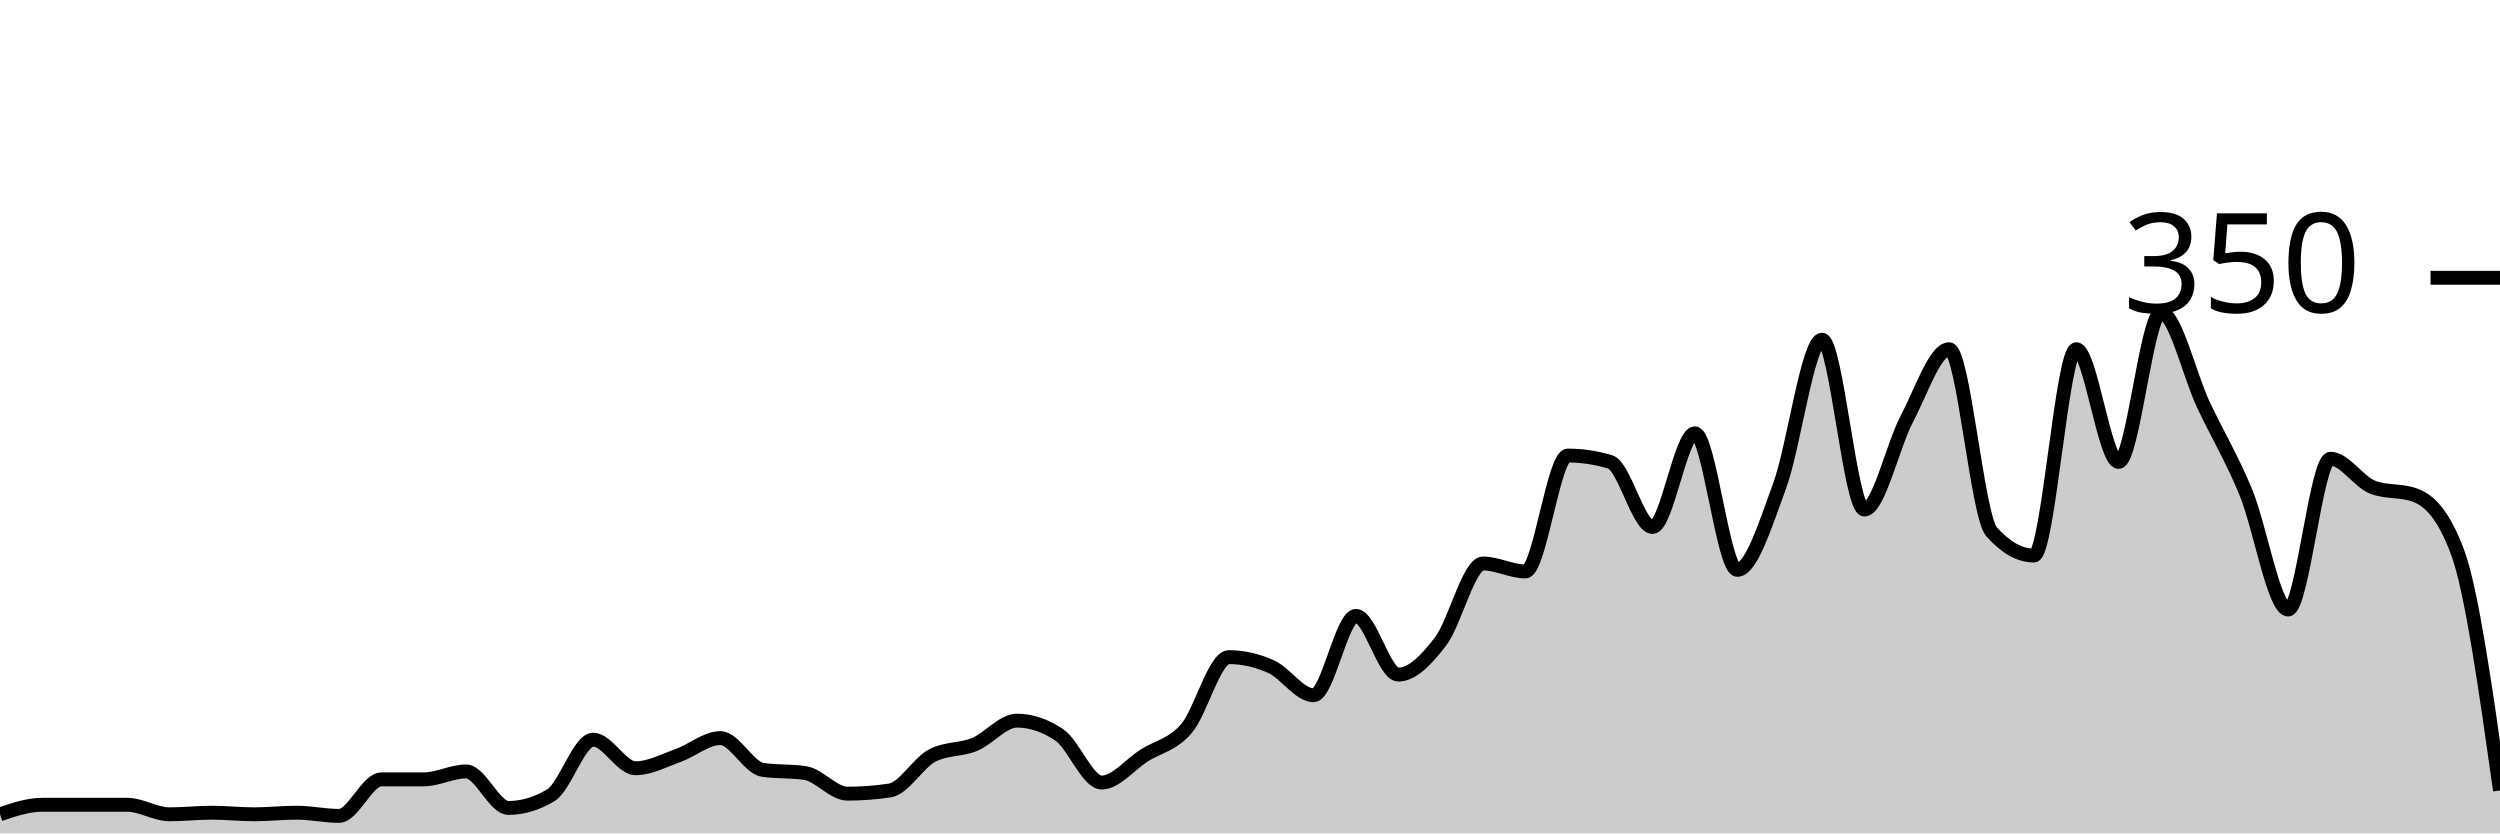
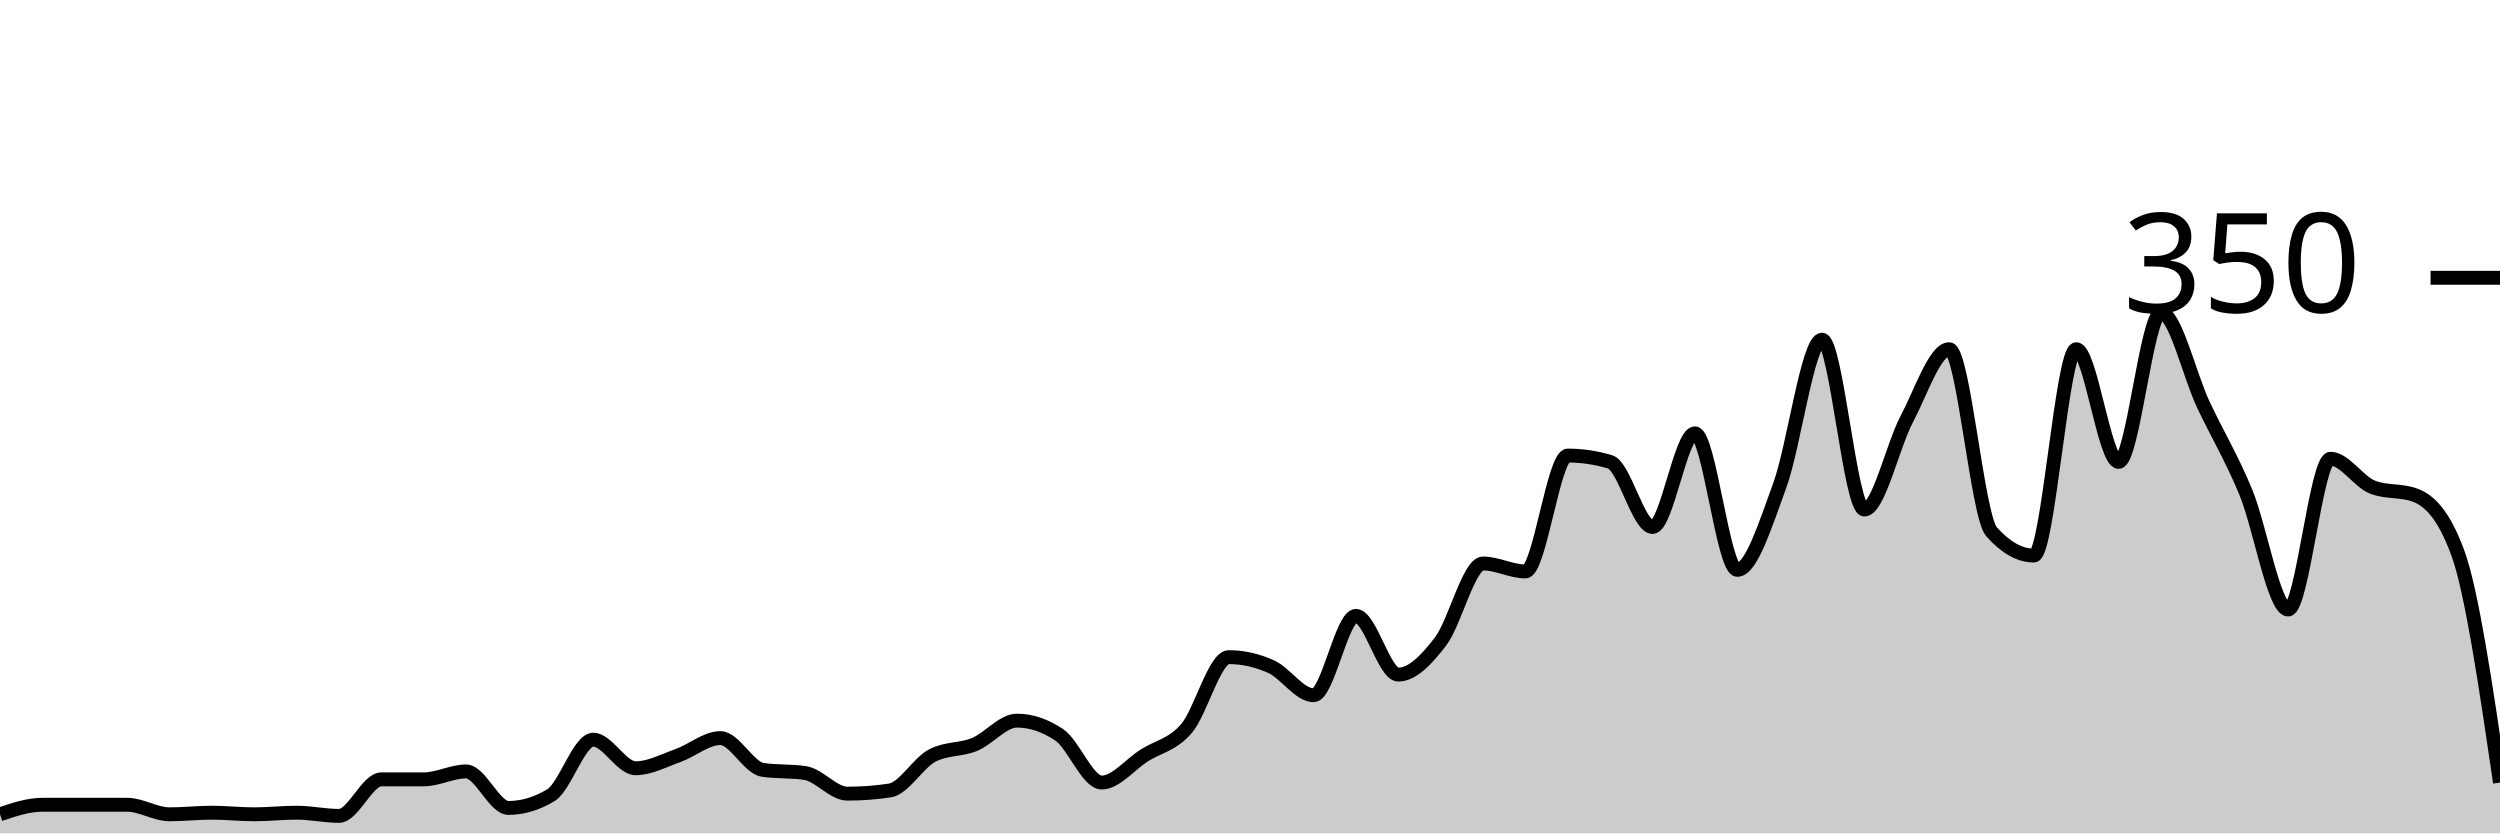
<svg xmlns="http://www.w3.org/2000/svg" viewBox="0 0 180 60">
  <g transform="translate(0,20)">
-     <path class="area" fill="rgba(0, 0, 0, 0.2)" d="M0,38.629C1.017,38.286,2.034,37.943,3.051,37.943C4.068,37.943,5.085,37.943,6.102,37.943C7.119,37.943,8.136,37.943,9.153,37.943C10.169,37.943,11.186,38.629,12.203,38.629C13.22,38.629,14.237,38.514,15.254,38.514C16.271,38.514,17.288,38.629,18.305,38.629C19.322,38.629,20.339,38.514,21.356,38.514C22.373,38.514,23.39,38.743,24.407,38.743C25.424,38.743,26.441,36.114,27.458,36.114C28.475,36.114,29.492,36.114,30.508,36.114C31.525,36.114,32.542,35.543,33.559,35.543C34.576,35.543,35.593,38.171,36.61,38.171C37.627,38.171,38.644,37.867,39.661,37.257C40.678,36.648,41.695,33.257,42.712,33.257C43.729,33.257,44.746,35.314,45.763,35.314C46.78,35.314,47.797,34.762,48.814,34.4C49.831,34.038,50.847,33.143,51.864,33.143C52.881,33.143,53.898,35.276,54.915,35.429C55.932,35.581,56.949,35.505,57.966,35.657C58.983,35.81,60,37.143,61.017,37.143C62.034,37.143,63.051,37.067,64.068,36.914C65.085,36.762,66.102,34.933,67.119,34.4C68.136,33.867,69.153,34.019,70.169,33.6C71.186,33.181,72.203,31.886,73.22,31.886C74.237,31.886,75.254,32.229,76.271,32.914C77.288,33.6,78.305,36.343,79.322,36.343C80.339,36.343,81.356,35.048,82.373,34.4C83.39,33.752,84.407,33.638,85.424,32.457C86.441,31.276,87.458,27.314,88.475,27.314C89.492,27.314,90.508,27.543,91.525,28C92.542,28.457,93.559,30.057,94.576,30.057C95.593,30.057,96.61,24.343,97.627,24.343C98.644,24.343,99.661,28.571,100.678,28.571C101.695,28.571,102.712,27.505,103.729,26.171C104.746,24.838,105.763,20.571,106.78,20.571C107.797,20.571,108.814,21.143,109.831,21.143C110.847,21.143,111.864,12.8,112.881,12.8C113.898,12.8,114.915,12.952,115.932,13.257C116.949,13.562,117.966,17.943,118.983,17.943C120,17.943,121.017,11.2,122.034,11.2C123.051,11.2,124.068,21.029,125.085,21.029C126.102,21.029,127.119,17.733,128.136,14.971C129.153,12.21,130.169,4.457,131.186,4.457C132.203,4.457,133.22,16.686,134.237,16.686C135.254,16.686,136.271,12.095,137.288,10.171C138.305,8.248,139.322,5.143,140.339,5.143C141.356,5.143,142.373,17.143,143.39,18.286C144.407,19.429,145.424,20,146.441,20C147.458,20,148.475,5.143,149.492,5.143C150.508,5.143,151.525,13.257,152.542,13.257C153.559,13.257,154.576,2.514,155.593,2.514C156.61,2.514,157.627,6.99,158.644,9.143C159.661,11.295,160.678,12.971,161.695,15.429C162.712,17.886,163.729,23.886,164.746,23.886C165.763,23.886,166.78,13.029,167.797,13.029C168.814,13.029,169.831,14.705,170.847,15.086C171.864,15.467,172.881,15.276,173.898,15.657C174.915,16.038,175.932,17.029,176.949,19.771C177.966,22.514,178.983,29.714,180,36.914L180,40C178.983,40,177.966,40,176.949,40C175.932,40,174.915,40,173.898,40C172.881,40,171.864,40,170.847,40C169.831,40,168.814,40,167.797,40C166.78,40,165.763,40,164.746,40C163.729,40,162.712,40,161.695,40C160.678,40,159.661,40,158.644,40C157.627,40,156.61,40,155.593,40C154.576,40,153.559,40,152.542,40C151.525,40,150.508,40,149.492,40C148.475,40,147.458,40,146.441,40C145.424,40,144.407,40,143.39,40C142.373,40,141.356,40,140.339,40C139.322,40,138.305,40,137.288,40C136.271,40,135.254,40,134.237,40C133.22,40,132.203,40,131.186,40C130.169,40,129.153,40,128.136,40C127.119,40,126.102,40,125.085,40C124.068,40,123.051,40,122.034,40C121.017,40,120,40,118.983,40C117.966,40,116.949,40,115.932,40C114.915,40,113.898,40,112.881,40C111.864,40,110.847,40,109.831,40C108.814,40,107.797,40,106.78,40C105.763,40,104.746,40,103.729,40C102.712,40,101.695,40,100.678,40C99.661,40,98.644,40,97.627,40C96.61,40,95.593,40,94.576,40C93.559,40,92.542,40,91.525,40C90.508,40,89.492,40,88.475,40C87.458,40,86.441,40,85.424,40C84.407,40,83.39,40,82.373,40C81.356,40,80.339,40,79.322,40C78.305,40,77.288,40,76.271,40C75.254,40,74.237,40,73.22,40C72.203,40,71.186,40,70.169,40C69.153,40,68.136,40,67.119,40C66.102,40,65.085,40,64.068,40C63.051,40,62.034,40,61.017,40C60,40,58.983,40,57.966,40C56.949,40,55.932,40,54.915,40C53.898,40,52.881,40,51.864,40C50.847,40,49.831,40,48.814,40C47.797,40,46.78,40,45.763,40C44.746,40,43.729,40,42.712,40C41.695,40,40.678,40,39.661,40C38.644,40,37.627,40,36.61,40C35.593,40,34.576,40,33.559,40C32.542,40,31.525,40,30.508,40C29.492,40,28.475,40,27.458,40C26.441,40,25.424,40,24.407,40C23.39,40,22.373,40,21.356,40C20.339,40,19.322,40,18.305,40C17.288,40,16.271,40,15.254,40C14.237,40,13.22,40,12.203,40C11.186,40,10.169,40,9.153,40C8.136,40,7.119,40,6.102,40C5.085,40,4.068,40,3.051,40C2.034,40,1.017,40,0,40Z" />
-     <path class="line" stroke="black" fill="none" d="M0,38.629C1.017,38.286,2.034,37.943,3.051,37.943C4.068,37.943,5.085,37.943,6.102,37.943C7.119,37.943,8.136,37.943,9.153,37.943C10.169,37.943,11.186,38.629,12.203,38.629C13.22,38.629,14.237,38.514,15.254,38.514C16.271,38.514,17.288,38.629,18.305,38.629C19.322,38.629,20.339,38.514,21.356,38.514C22.373,38.514,23.39,38.743,24.407,38.743C25.424,38.743,26.441,36.114,27.458,36.114C28.475,36.114,29.492,36.114,30.508,36.114C31.525,36.114,32.542,35.543,33.559,35.543C34.576,35.543,35.593,38.171,36.61,38.171C37.627,38.171,38.644,37.867,39.661,37.257C40.678,36.648,41.695,33.257,42.712,33.257C43.729,33.257,44.746,35.314,45.763,35.314C46.78,35.314,47.797,34.762,48.814,34.4C49.831,34.038,50.847,33.143,51.864,33.143C52.881,33.143,53.898,35.276,54.915,35.429C55.932,35.581,56.949,35.505,57.966,35.657C58.983,35.81,60,37.143,61.017,37.143C62.034,37.143,63.051,37.067,64.068,36.914C65.085,36.762,66.102,34.933,67.119,34.4C68.136,33.867,69.153,34.019,70.169,33.6C71.186,33.181,72.203,31.886,73.22,31.886C74.237,31.886,75.254,32.229,76.271,32.914C77.288,33.6,78.305,36.343,79.322,36.343C80.339,36.343,81.356,35.048,82.373,34.4C83.39,33.752,84.407,33.638,85.424,32.457C86.441,31.276,87.458,27.314,88.475,27.314C89.492,27.314,90.508,27.543,91.525,28C92.542,28.457,93.559,30.057,94.576,30.057C95.593,30.057,96.61,24.343,97.627,24.343C98.644,24.343,99.661,28.571,100.678,28.571C101.695,28.571,102.712,27.505,103.729,26.171C104.746,24.838,105.763,20.571,106.78,20.571C107.797,20.571,108.814,21.143,109.831,21.143C110.847,21.143,111.864,12.8,112.881,12.8C113.898,12.8,114.915,12.952,115.932,13.257C116.949,13.562,117.966,17.943,118.983,17.943C120,17.943,121.017,11.2,122.034,11.2C123.051,11.2,124.068,21.029,125.085,21.029C126.102,21.029,127.119,17.733,128.136,14.971C129.153,12.21,130.169,4.457,131.186,4.457C132.203,4.457,133.22,16.686,134.237,16.686C135.254,16.686,136.271,12.095,137.288,10.171C138.305,8.248,139.322,5.143,140.339,5.143C141.356,5.143,142.373,17.143,143.39,18.286C144.407,19.429,145.424,20,146.441,20C147.458,20,148.475,5.143,149.492,5.143C150.508,5.143,151.525,13.257,152.542,13.257C153.559,13.257,154.576,2.514,155.593,2.514C156.61,2.514,157.627,6.99,158.644,9.143C159.661,11.295,160.678,12.971,161.695,15.429C162.712,17.886,163.729,23.886,164.746,23.886C165.763,23.886,166.78,13.029,167.797,13.029C168.814,13.029,169.831,14.705,170.847,15.086C171.864,15.467,172.881,15.276,173.898,15.657C174.915,16.038,175.932,17.029,176.949,19.771C177.966,22.514,178.983,29.714,180,36.914" />
+     <path class="area" fill="rgba(0, 0, 0, 0.2)" d="M0,38.629C1.017,38.286,2.034,37.943,3.051,37.943C4.068,37.943,5.085,37.943,6.102,37.943C7.119,37.943,8.136,37.943,9.153,37.943C10.169,37.943,11.186,38.629,12.203,38.629C13.22,38.629,14.237,38.514,15.254,38.514C16.271,38.514,17.288,38.629,18.305,38.629C19.322,38.629,20.339,38.514,21.356,38.514C22.373,38.514,23.39,38.743,24.407,38.743C25.424,38.743,26.441,36.114,27.458,36.114C28.475,36.114,29.492,36.114,30.508,36.114C31.525,36.114,32.542,35.543,33.559,35.543C34.576,35.543,35.593,38.171,36.61,38.171C37.627,38.171,38.644,37.867,39.661,37.257C40.678,36.648,41.695,33.257,42.712,33.257C43.729,33.257,44.746,35.314,45.763,35.314C46.78,35.314,47.797,34.762,48.814,34.4C49.831,34.038,50.847,33.143,51.864,33.143C52.881,33.143,53.898,35.276,54.915,35.429C55.932,35.581,56.949,35.505,57.966,35.657C58.983,35.81,60,37.143,61.017,37.143C62.034,37.143,63.051,37.067,64.068,36.914C65.085,36.762,66.102,34.933,67.119,34.4C68.136,33.867,69.153,34.019,70.169,33.6C71.186,33.181,72.203,31.886,73.22,31.886C74.237,31.886,75.254,32.229,76.271,32.914C77.288,33.6,78.305,36.343,79.322,36.343C80.339,36.343,81.356,35.048,82.373,34.4C83.39,33.752,84.407,33.638,85.424,32.457C86.441,31.276,87.458,27.314,88.475,27.314C89.492,27.314,90.508,27.543,91.525,28C92.542,28.457,93.559,30.057,94.576,30.057C95.593,30.057,96.61,24.343,97.627,24.343C98.644,24.343,99.661,28.571,100.678,28.571C101.695,28.571,102.712,27.505,103.729,26.171C104.746,24.838,105.763,20.571,106.78,20.571C107.797,20.571,108.814,21.143,109.831,21.143C110.847,21.143,111.864,12.8,112.881,12.8C113.898,12.8,114.915,12.952,115.932,13.257C116.949,13.562,117.966,17.943,118.983,17.943C120,17.943,121.017,11.2,122.034,11.2C123.051,11.2,124.068,21.029,125.085,21.029C126.102,21.029,127.119,17.733,128.136,14.971C129.153,12.21,130.169,4.457,131.186,4.457C132.203,4.457,133.22,16.686,134.237,16.686C135.254,16.686,136.271,12.095,137.288,10.171C138.305,8.248,139.322,5.143,140.339,5.143C141.356,5.143,142.373,17.143,143.39,18.286C144.407,19.429,145.424,20,146.441,20C147.458,20,148.475,5.143,149.492,5.143C150.508,5.143,151.525,13.257,152.542,13.257C153.559,13.257,154.576,2.514,155.593,2.514C156.61,2.514,157.627,6.99,158.644,9.143C159.661,11.295,160.678,12.971,161.695,15.429C162.712,17.886,163.729,23.886,164.746,23.886C165.763,23.886,166.78,13.029,167.797,13.029C168.814,13.029,169.831,14.705,170.847,15.086C171.864,15.467,172.881,15.276,173.898,15.657C174.915,16.038,175.932,17.029,176.949,19.771C177.966,22.514,178.983,29.429,180,36.343L180,40C178.983,40,177.966,40,176.949,40C175.932,40,174.915,40,173.898,40C172.881,40,171.864,40,170.847,40C169.831,40,168.814,40,167.797,40C166.78,40,165.763,40,164.746,40C163.729,40,162.712,40,161.695,40C160.678,40,159.661,40,158.644,40C157.627,40,156.61,40,155.593,40C154.576,40,153.559,40,152.542,40C151.525,40,150.508,40,149.492,40C148.475,40,147.458,40,146.441,40C145.424,40,144.407,40,143.39,40C142.373,40,141.356,40,140.339,40C139.322,40,138.305,40,137.288,40C136.271,40,135.254,40,134.237,40C133.22,40,132.203,40,131.186,40C130.169,40,129.153,40,128.136,40C127.119,40,126.102,40,125.085,40C124.068,40,123.051,40,122.034,40C121.017,40,120,40,118.983,40C117.966,40,116.949,40,115.932,40C114.915,40,113.898,40,112.881,40C111.864,40,110.847,40,109.831,40C108.814,40,107.797,40,106.78,40C105.763,40,104.746,40,103.729,40C102.712,40,101.695,40,100.678,40C99.661,40,98.644,40,97.627,40C96.61,40,95.593,40,94.576,40C93.559,40,92.542,40,91.525,40C90.508,40,89.492,40,88.475,40C87.458,40,86.441,40,85.424,40C84.407,40,83.39,40,82.373,40C81.356,40,80.339,40,79.322,40C78.305,40,77.288,40,76.271,40C75.254,40,74.237,40,73.22,40C72.203,40,71.186,40,70.169,40C69.153,40,68.136,40,67.119,40C66.102,40,65.085,40,64.068,40C63.051,40,62.034,40,61.017,40C60,40,58.983,40,57.966,40C56.949,40,55.932,40,54.915,40C53.898,40,52.881,40,51.864,40C50.847,40,49.831,40,48.814,40C47.797,40,46.78,40,45.763,40C44.746,40,43.729,40,42.712,40C41.695,40,40.678,40,39.661,40C38.644,40,37.627,40,36.61,40C35.593,40,34.576,40,33.559,40C32.542,40,31.525,40,30.508,40C29.492,40,28.475,40,27.458,40C26.441,40,25.424,40,24.407,40C23.39,40,22.373,40,21.356,40C20.339,40,19.322,40,18.305,40C17.288,40,16.271,40,15.254,40C14.237,40,13.22,40,12.203,40C11.186,40,10.169,40,9.153,40C8.136,40,7.119,40,6.102,40C5.085,40,4.068,40,3.051,40C2.034,40,1.017,40,0,40Z" />
+     <path class="line" stroke="black" fill="none" d="M0,38.629C1.017,38.286,2.034,37.943,3.051,37.943C4.068,37.943,5.085,37.943,6.102,37.943C7.119,37.943,8.136,37.943,9.153,37.943C10.169,37.943,11.186,38.629,12.203,38.629C13.22,38.629,14.237,38.514,15.254,38.514C16.271,38.514,17.288,38.629,18.305,38.629C19.322,38.629,20.339,38.514,21.356,38.514C22.373,38.514,23.39,38.743,24.407,38.743C25.424,38.743,26.441,36.114,27.458,36.114C28.475,36.114,29.492,36.114,30.508,36.114C31.525,36.114,32.542,35.543,33.559,35.543C34.576,35.543,35.593,38.171,36.61,38.171C37.627,38.171,38.644,37.867,39.661,37.257C40.678,36.648,41.695,33.257,42.712,33.257C43.729,33.257,44.746,35.314,45.763,35.314C46.78,35.314,47.797,34.762,48.814,34.4C49.831,34.038,50.847,33.143,51.864,33.143C52.881,33.143,53.898,35.276,54.915,35.429C55.932,35.581,56.949,35.505,57.966,35.657C58.983,35.81,60,37.143,61.017,37.143C62.034,37.143,63.051,37.067,64.068,36.914C65.085,36.762,66.102,34.933,67.119,34.4C68.136,33.867,69.153,34.019,70.169,33.6C71.186,33.181,72.203,31.886,73.22,31.886C74.237,31.886,75.254,32.229,76.271,32.914C77.288,33.6,78.305,36.343,79.322,36.343C80.339,36.343,81.356,35.048,82.373,34.4C83.39,33.752,84.407,33.638,85.424,32.457C86.441,31.276,87.458,27.314,88.475,27.314C89.492,27.314,90.508,27.543,91.525,28C92.542,28.457,93.559,30.057,94.576,30.057C95.593,30.057,96.61,24.343,97.627,24.343C98.644,24.343,99.661,28.571,100.678,28.571C101.695,28.571,102.712,27.505,103.729,26.171C104.746,24.838,105.763,20.571,106.78,20.571C107.797,20.571,108.814,21.143,109.831,21.143C110.847,21.143,111.864,12.8,112.881,12.8C113.898,12.8,114.915,12.952,115.932,13.257C116.949,13.562,117.966,17.943,118.983,17.943C120,17.943,121.017,11.2,122.034,11.2C123.051,11.2,124.068,21.029,125.085,21.029C126.102,21.029,127.119,17.733,128.136,14.971C129.153,12.21,130.169,4.457,131.186,4.457C132.203,4.457,133.22,16.686,134.237,16.686C135.254,16.686,136.271,12.095,137.288,10.171C138.305,8.248,139.322,5.143,140.339,5.143C141.356,5.143,142.373,17.143,143.39,18.286C144.407,19.429,145.424,20,146.441,20C147.458,20,148.475,5.143,149.492,5.143C150.508,5.143,151.525,13.257,152.542,13.257C153.559,13.257,154.576,2.514,155.593,2.514C156.61,2.514,157.627,6.99,158.644,9.143C159.661,11.295,160.678,12.971,161.695,15.429C162.712,17.886,163.729,23.886,164.746,23.886C165.763,23.886,166.78,13.029,167.797,13.029C168.814,13.029,169.831,14.705,170.847,15.086C171.864,15.467,172.881,15.276,173.898,15.657C174.915,16.038,175.932,17.029,176.949,19.771C177.966,22.514,178.983,29.429,180,36.343" />
    <path class="axis-ceiling" stroke-width="1" stroke="black" fill="none" d="M175,0L180,0" />
    <text class="axis-ceiling-label" font-family="sans-serif" text-anchor="end" font-size="10px" x="170" y="2.5">350</text>
  </g>
</svg>
